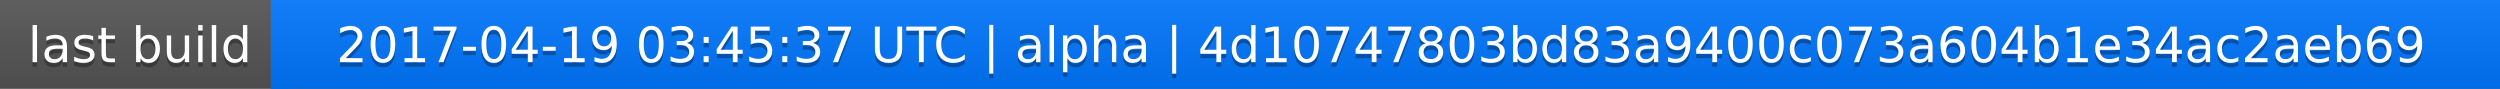
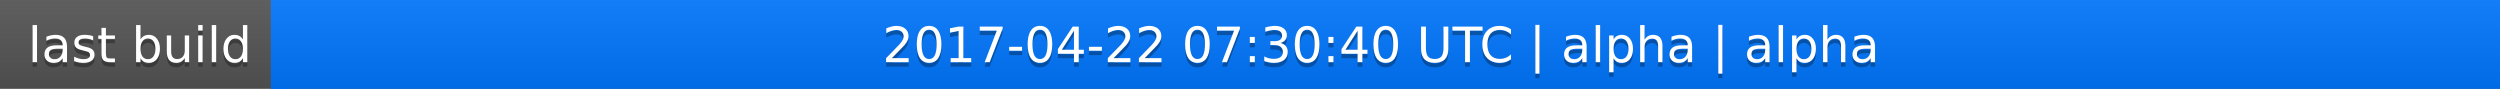
<svg xmlns="http://www.w3.org/2000/svg" width="563" height="20">
  <linearGradient id="a" x2="0" y2="100%">
    <stop offset="0" stop-color="#bbb" stop-opacity=".1" />
    <stop offset="1" stop-opacity=".1" />
  </linearGradient>
  <rect rx="0" width="563" height="20" fill="#555" />
  <rect rx="0" x="61" width="502" height="20" fill="#07f" />
  <path fill="#07f" d="M61 0h4v20h-4z" />
  <rect rx="0" width="563" height="20" fill="url(#a)" />
  <g fill="#fff" text-anchor="middle" font-family="DejaVu Sans,Verdana,Geneva,sans-serif" font-size="11">
    <text x="31.5" y="15" fill="#010101" fill-opacity=".3">last build</text>
    <text x="31.5" y="14">last build</text>
-     <text x="311" y="15" fill="#010101" fill-opacity=".3">2017-04-19 03:45:37 UTC | alpha | 4d10747803bd83a9400c073a604b1e34ac2aeb69</text>
-     <text x="311" y="14">2017-04-19 03:45:37 UTC | alpha | 4d10747803bd83a9400c073a604b1e34ac2aeb69</text>
+     <text x="311" y="15" fill="#010101" fill-opacity=".3">2017-04-22 07:30:40 UTC | alpha | alpha</text>
+     <text x="311" y="14">2017-04-22 07:30:40 UTC | alpha | alpha</text>
  </g>
</svg>
